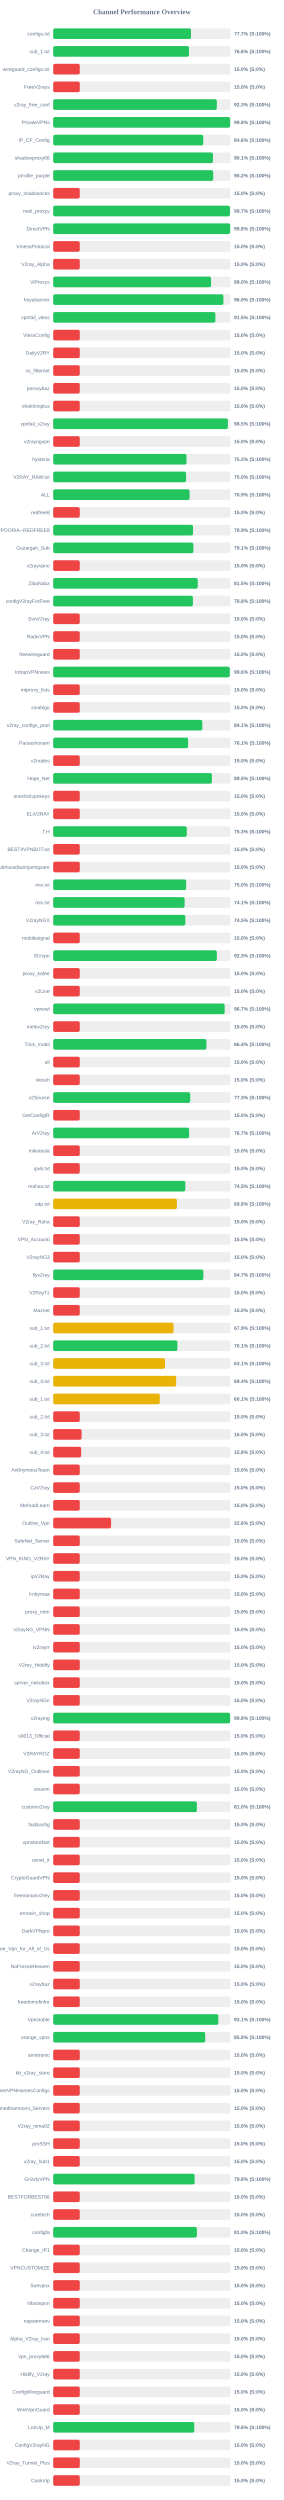
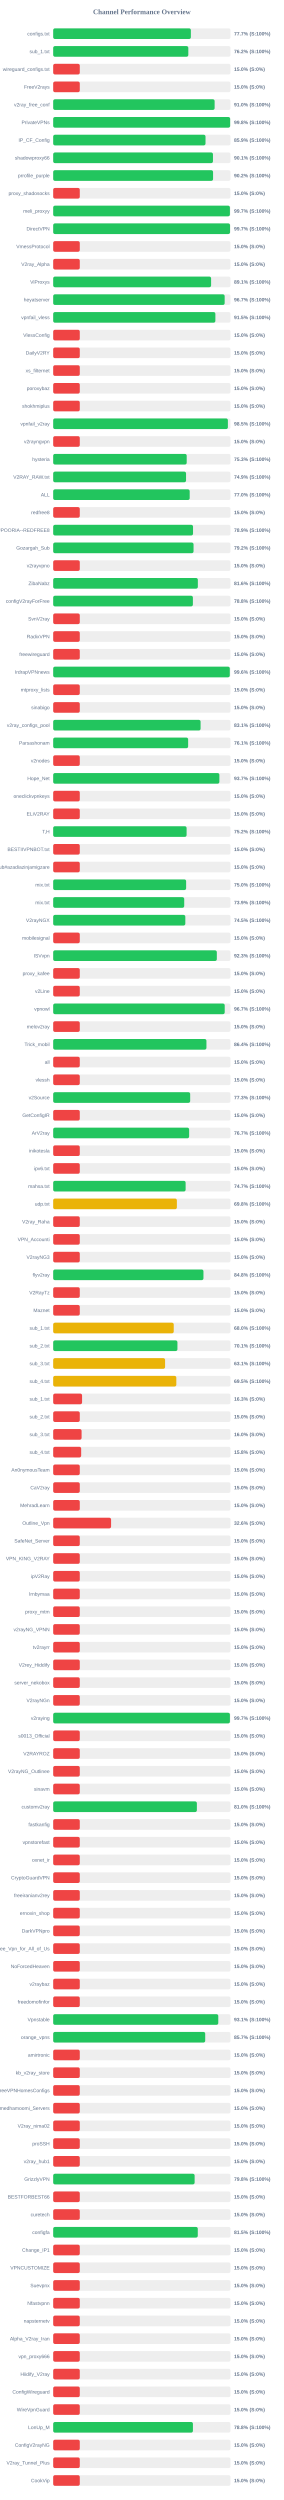
<svg xmlns="http://www.w3.org/2000/svg" width="800" height="7050" version="1.1">
  <style>
        .row { font: 14px Arial; fill: #64748b; }
        .score { font: bold 14px Arial; fill: #64748b; }
    </style>
  <text x="400" y="40" text-anchor="middle" font-size="20px" font-weight="bold" fill="#64748b">Channel Performance Overview</text>
  <rect x="150" y="80" width="500" height="30" fill="#eee" rx="5" />
-   <rect x="150" y="80" width="388.6" height="30" fill="#22c55e" rx="5" />
+   <rect x="150" y="80" width="388.25" height="30" fill="#22c55e" rx="5" />
  <text x="140" y="100" text-anchor="end" class="row">configs.txt</text>
  <text x="660" y="100" text-anchor="start" class="score">77.7% (S:100%)</text>
  <rect x="150" y="130" width="500" height="30" fill="#eee" rx="5" />
-   <rect x="150" y="130" width="383.0" height="30" fill="#22c55e" rx="5" />
+   <rect x="150" y="130" width="381.05" height="30" fill="#22c55e" rx="5" />
  <text x="140" y="150" text-anchor="end" class="row">sub_1.txt</text>
-   <text x="660" y="150" text-anchor="start" class="score">76.6% (S:100%)</text>
+   <text x="660" y="150" text-anchor="start" class="score">76.2% (S:100%)</text>
  <rect x="150" y="180" width="500" height="30" fill="#eee" rx="5" />
  <rect x="150" y="180" width="75.0" height="30" fill="#ef4444" rx="5" />
  <text x="140" y="200" text-anchor="end" class="row">wireguard_configs.txt</text>
  <text x="660" y="200" text-anchor="start" class="score">15.0% (S:0%)</text>
  <rect x="150" y="230" width="500" height="30" fill="#eee" rx="5" />
  <rect x="150" y="230" width="75.0" height="30" fill="#ef4444" rx="5" />
  <text x="140" y="250" text-anchor="end" class="row">FreeV2rays</text>
  <text x="660" y="250" text-anchor="start" class="score">15.0% (S:0%)</text>
  <rect x="150" y="280" width="500" height="30" fill="#eee" rx="5" />
-   <rect x="150" y="280" width="461.4" height="30" fill="#22c55e" rx="5" />
+   <rect x="150" y="280" width="455.25" height="30" fill="#22c55e" rx="5" />
  <text x="140" y="300" text-anchor="end" class="row">v2ray_free_conf</text>
-   <text x="660" y="300" text-anchor="start" class="score">92.3% (S:100%)</text>
+   <text x="660" y="300" text-anchor="start" class="score">91.0% (S:100%)</text>
  <rect x="150" y="330" width="500" height="30" fill="#eee" rx="5" />
-   <rect x="150" y="330" width="498.95" height="30" fill="#22c55e" rx="5" />
+   <rect x="150" y="330" width="499.0" height="30" fill="#22c55e" rx="5" />
  <text x="140" y="350" text-anchor="end" class="row">PrivateVPNs</text>
  <text x="660" y="350" text-anchor="start" class="score">99.8% (S:100%)</text>
  <rect x="150" y="380" width="500" height="30" fill="#eee" rx="5" />
-   <rect x="150" y="380" width="423.15" height="30" fill="#22c55e" rx="5" />
+   <rect x="150" y="380" width="429.55" height="30" fill="#22c55e" rx="5" />
  <text x="140" y="400" text-anchor="end" class="row">IP_CF_Config</text>
-   <text x="660" y="400" text-anchor="start" class="score">84.6% (S:100%)</text>
+   <text x="660" y="400" text-anchor="start" class="score">85.9% (S:100%)</text>
  <rect x="150" y="430" width="500" height="30" fill="#eee" rx="5" />
-   <rect x="150" y="430" width="450.65" height="30" fill="#22c55e" rx="5" />
+   <rect x="150" y="430" width="450.55" height="30" fill="#22c55e" rx="5" />
  <text x="140" y="450" text-anchor="end" class="row">shadowproxy66</text>
  <text x="660" y="450" text-anchor="start" class="score">90.1% (S:100%)</text>
  <rect x="150" y="480" width="500" height="30" fill="#eee" rx="5" />
-   <rect x="150" y="480" width="451.2" height="30" fill="#22c55e" rx="5" />
+   <rect x="150" y="480" width="450.85" height="30" fill="#22c55e" rx="5" />
  <text x="140" y="500" text-anchor="end" class="row">prrofile_purple</text>
  <text x="660" y="500" text-anchor="start" class="score">90.2% (S:100%)</text>
  <rect x="150" y="530" width="500" height="30" fill="#eee" rx="5" />
  <rect x="150" y="530" width="75.0" height="30" fill="#ef4444" rx="5" />
  <text x="140" y="550" text-anchor="end" class="row">proxy_shadosocks</text>
  <text x="660" y="550" text-anchor="start" class="score">15.0% (S:0%)</text>
  <rect x="150" y="580" width="500" height="30" fill="#eee" rx="5" />
-   <rect x="150" y="580" width="498.4" height="30" fill="#22c55e" rx="5" />
+   <rect x="150" y="580" width="498.35" height="30" fill="#22c55e" rx="5" />
  <text x="140" y="600" text-anchor="end" class="row">meli_proxyy</text>
  <text x="660" y="600" text-anchor="start" class="score">99.7% (S:100%)</text>
  <rect x="150" y="630" width="500" height="30" fill="#eee" rx="5" />
-   <rect x="150" y="630" width="499.05" height="30" fill="#22c55e" rx="5" />
+   <rect x="150" y="630" width="498.7" height="30" fill="#22c55e" rx="5" />
  <text x="140" y="650" text-anchor="end" class="row">DirectVPN</text>
-   <text x="660" y="650" text-anchor="start" class="score">99.8% (S:100%)</text>
+   <text x="660" y="650" text-anchor="start" class="score">99.7% (S:100%)</text>
  <rect x="150" y="680" width="500" height="30" fill="#eee" rx="5" />
  <rect x="150" y="680" width="75.0" height="30" fill="#ef4444" rx="5" />
  <text x="140" y="700" text-anchor="end" class="row">VmessProtocol</text>
  <text x="660" y="700" text-anchor="start" class="score">15.0% (S:0%)</text>
  <rect x="150" y="730" width="500" height="30" fill="#eee" rx="5" />
  <rect x="150" y="730" width="75.0" height="30" fill="#ef4444" rx="5" />
  <text x="140" y="750" text-anchor="end" class="row">V2ray_Alpha</text>
  <text x="660" y="750" text-anchor="start" class="score">15.0% (S:0%)</text>
  <rect x="150" y="780" width="500" height="30" fill="#eee" rx="5" />
-   <rect x="150" y="780" width="445.15" height="30" fill="#22c55e" rx="5" />
+   <rect x="150" y="780" width="445.3" height="30" fill="#22c55e" rx="5" />
  <text x="140" y="800" text-anchor="end" class="row">ViProxys</text>
-   <text x="660" y="800" text-anchor="start" class="score">89.0% (S:100%)</text>
+   <text x="660" y="800" text-anchor="start" class="score">89.1% (S:100%)</text>
  <rect x="150" y="830" width="500" height="30" fill="#eee" rx="5" />
-   <rect x="150" y="830" width="480.0" height="30" fill="#22c55e" rx="5" />
+   <rect x="150" y="830" width="483.55" height="30" fill="#22c55e" rx="5" />
  <text x="140" y="850" text-anchor="end" class="row">heyatserver</text>
-   <text x="660" y="850" text-anchor="start" class="score">96.0% (S:100%)</text>
+   <text x="660" y="850" text-anchor="start" class="score">96.7% (S:100%)</text>
  <rect x="150" y="880" width="500" height="30" fill="#eee" rx="5" />
-   <rect x="150" y="880" width="457.4" height="30" fill="#22c55e" rx="5" />
+   <rect x="150" y="880" width="457.35" height="30" fill="#22c55e" rx="5" />
  <text x="140" y="900" text-anchor="end" class="row">vpnfail_vless</text>
  <text x="660" y="900" text-anchor="start" class="score">91.5% (S:100%)</text>
  <rect x="150" y="930" width="500" height="30" fill="#eee" rx="5" />
  <rect x="150" y="930" width="75.0" height="30" fill="#ef4444" rx="5" />
  <text x="140" y="950" text-anchor="end" class="row">VlessConfig</text>
  <text x="660" y="950" text-anchor="start" class="score">15.0% (S:0%)</text>
  <rect x="150" y="980" width="500" height="30" fill="#eee" rx="5" />
  <rect x="150" y="980" width="75.0" height="30" fill="#ef4444" rx="5" />
  <text x="140" y="1000" text-anchor="end" class="row">DailyV2RY</text>
  <text x="660" y="1000" text-anchor="start" class="score">15.0% (S:0%)</text>
  <rect x="150" y="1030" width="500" height="30" fill="#eee" rx="5" />
  <rect x="150" y="1030" width="75.0" height="30" fill="#ef4444" rx="5" />
  <text x="140" y="1050" text-anchor="end" class="row">xs_filternet</text>
  <text x="660" y="1050" text-anchor="start" class="score">15.0% (S:0%)</text>
  <rect x="150" y="1080" width="500" height="30" fill="#eee" rx="5" />
  <rect x="150" y="1080" width="75.0" height="30" fill="#ef4444" rx="5" />
  <text x="140" y="1100" text-anchor="end" class="row">poroxybaz</text>
  <text x="660" y="1100" text-anchor="start" class="score">15.0% (S:0%)</text>
  <rect x="150" y="1130" width="500" height="30" fill="#eee" rx="5" />
  <rect x="150" y="1130" width="75.0" height="30" fill="#ef4444" rx="5" />
  <text x="140" y="1150" text-anchor="end" class="row">shokhmiplus</text>
  <text x="660" y="1150" text-anchor="start" class="score">15.0% (S:0%)</text>
  <rect x="150" y="1180" width="500" height="30" fill="#eee" rx="5" />
-   <rect x="150" y="1180" width="492.6" height="30" fill="#22c55e" rx="5" />
+   <rect x="150" y="1180" width="492.65" height="30" fill="#22c55e" rx="5" />
  <text x="140" y="1200" text-anchor="end" class="row">vpnfail_v2ray</text>
  <text x="660" y="1200" text-anchor="start" class="score">98.5% (S:100%)</text>
  <rect x="150" y="1230" width="500" height="30" fill="#eee" rx="5" />
  <rect x="150" y="1230" width="75.0" height="30" fill="#ef4444" rx="5" />
  <text x="140" y="1250" text-anchor="end" class="row">v2rayngvpn</text>
  <text x="660" y="1250" text-anchor="start" class="score">15.0% (S:0%)</text>
  <rect x="150" y="1280" width="500" height="30" fill="#eee" rx="5" />
-   <rect x="150" y="1280" width="376.0" height="30" fill="#22c55e" rx="5" />
+   <rect x="150" y="1280" width="376.5" height="30" fill="#22c55e" rx="5" />
  <text x="140" y="1300" text-anchor="end" class="row">hysteria</text>
-   <text x="660" y="1300" text-anchor="start" class="score">75.2% (S:100%)</text>
+   <text x="660" y="1300" text-anchor="start" class="score">75.3% (S:100%)</text>
  <rect x="150" y="1330" width="500" height="30" fill="#eee" rx="5" />
-   <rect x="150" y="1330" width="374.75" height="30" fill="#22c55e" rx="5" />
+   <rect x="150" y="1330" width="374.65" height="30" fill="#22c55e" rx="5" />
  <text x="140" y="1350" text-anchor="end" class="row">V2RAY_RAW.txt</text>
-   <text x="660" y="1350" text-anchor="start" class="score">75.0% (S:100%)</text>
+   <text x="660" y="1350" text-anchor="start" class="score">74.9% (S:100%)</text>
  <rect x="150" y="1380" width="500" height="30" fill="#eee" rx="5" />
-   <rect x="150" y="1380" width="384.7" height="30" fill="#22c55e" rx="5" />
+   <rect x="150" y="1380" width="384.95" height="30" fill="#22c55e" rx="5" />
  <text x="140" y="1400" text-anchor="end" class="row">ALL</text>
-   <text x="660" y="1400" text-anchor="start" class="score">76.9% (S:100%)</text>
+   <text x="660" y="1400" text-anchor="start" class="score">77.0% (S:100%)</text>
  <rect x="150" y="1430" width="500" height="30" fill="#eee" rx="5" />
  <rect x="150" y="1430" width="75.0" height="30" fill="#ef4444" rx="5" />
  <text x="140" y="1450" text-anchor="end" class="row">redfree8</text>
  <text x="660" y="1450" text-anchor="start" class="score">15.0% (S:0%)</text>
  <rect x="150" y="1480" width="500" height="30" fill="#eee" rx="5" />
-   <rect x="150" y="1480" width="394.3" height="30" fill="#22c55e" rx="5" />
+   <rect x="150" y="1480" width="394.35" height="30" fill="#22c55e" rx="5" />
  <text x="140" y="1500" text-anchor="end" class="row">POORIA--REDFREE8.txt#POORIA--REDFREE8</text>
  <text x="660" y="1500" text-anchor="start" class="score">78.9% (S:100%)</text>
  <rect x="150" y="1530" width="500" height="30" fill="#eee" rx="5" />
-   <rect x="150" y="1530" width="395.4" height="30" fill="#22c55e" rx="5" />
+   <rect x="150" y="1530" width="395.8" height="30" fill="#22c55e" rx="5" />
  <text x="140" y="1550" text-anchor="end" class="row">Gozargah_Sub</text>
-   <text x="660" y="1550" text-anchor="start" class="score">79.1% (S:100%)</text>
+   <text x="660" y="1550" text-anchor="start" class="score">79.2% (S:100%)</text>
  <rect x="150" y="1580" width="500" height="30" fill="#eee" rx="5" />
  <rect x="150" y="1580" width="75.0" height="30" fill="#ef4444" rx="5" />
  <text x="140" y="1600" text-anchor="end" class="row">v2rayvpno</text>
  <text x="660" y="1600" text-anchor="start" class="score">15.0% (S:0%)</text>
  <rect x="150" y="1630" width="500" height="30" fill="#eee" rx="5" />
-   <rect x="150" y="1630" width="407.65" height="30" fill="#22c55e" rx="5" />
+   <rect x="150" y="1630" width="407.95" height="30" fill="#22c55e" rx="5" />
  <text x="140" y="1650" text-anchor="end" class="row">ZibaNabz</text>
-   <text x="660" y="1650" text-anchor="start" class="score">81.5% (S:100%)</text>
+   <text x="660" y="1650" text-anchor="start" class="score">81.6% (S:100%)</text>
  <rect x="150" y="1680" width="500" height="30" fill="#eee" rx="5" />
-   <rect x="150" y="1680" width="394.0" height="30" fill="#22c55e" rx="5" />
+   <rect x="150" y="1680" width="393.95" height="30" fill="#22c55e" rx="5" />
  <text x="140" y="1700" text-anchor="end" class="row">configV2rayForFree</text>
  <text x="660" y="1700" text-anchor="start" class="score">78.8% (S:100%)</text>
  <rect x="150" y="1730" width="500" height="30" fill="#eee" rx="5" />
  <rect x="150" y="1730" width="75.0" height="30" fill="#ef4444" rx="5" />
  <text x="140" y="1750" text-anchor="end" class="row">SvnV2ray</text>
  <text x="660" y="1750" text-anchor="start" class="score">15.0% (S:0%)</text>
  <rect x="150" y="1780" width="500" height="30" fill="#eee" rx="5" />
  <rect x="150" y="1780" width="75.0" height="30" fill="#ef4444" rx="5" />
  <text x="140" y="1800" text-anchor="end" class="row">RadixVPN</text>
  <text x="660" y="1800" text-anchor="start" class="score">15.0% (S:0%)</text>
  <rect x="150" y="1830" width="500" height="30" fill="#eee" rx="5" />
  <rect x="150" y="1830" width="75.0" height="30" fill="#ef4444" rx="5" />
  <text x="140" y="1850" text-anchor="end" class="row">freewireguard</text>
  <text x="660" y="1850" text-anchor="start" class="score">15.0% (S:0%)</text>
  <rect x="150" y="1880" width="500" height="30" fill="#eee" rx="5" />
  <rect x="150" y="1880" width="498.0" height="30" fill="#22c55e" rx="5" />
  <text x="140" y="1900" text-anchor="end" class="row">IrdrapVPNnews</text>
  <text x="660" y="1900" text-anchor="start" class="score">99.6% (S:100%)</text>
  <rect x="150" y="1930" width="500" height="30" fill="#eee" rx="5" />
  <rect x="150" y="1930" width="75.0" height="30" fill="#ef4444" rx="5" />
  <text x="140" y="1950" text-anchor="end" class="row">mtproxy_lists</text>
  <text x="660" y="1950" text-anchor="start" class="score">15.0% (S:0%)</text>
  <rect x="150" y="1980" width="500" height="30" fill="#eee" rx="5" />
  <rect x="150" y="1980" width="75.0" height="30" fill="#ef4444" rx="5" />
  <text x="140" y="2000" text-anchor="end" class="row">sinabigo</text>
  <text x="660" y="2000" text-anchor="start" class="score">15.0% (S:0%)</text>
  <rect x="150" y="2030" width="500" height="30" fill="#eee" rx="5" />
-   <rect x="150" y="2030" width="420.55" height="30" fill="#22c55e" rx="5" />
+   <rect x="150" y="2030" width="415.65" height="30" fill="#22c55e" rx="5" />
  <text x="140" y="2050" text-anchor="end" class="row">v2ray_configs_pool</text>
-   <text x="660" y="2050" text-anchor="start" class="score">84.1% (S:100%)</text>
+   <text x="660" y="2050" text-anchor="start" class="score">83.1% (S:100%)</text>
  <rect x="150" y="2080" width="500" height="30" fill="#eee" rx="5" />
-   <rect x="150" y="2080" width="380.5" height="30" fill="#22c55e" rx="5" />
+   <rect x="150" y="2080" width="380.55" height="30" fill="#22c55e" rx="5" />
  <text x="140" y="2100" text-anchor="end" class="row">Parsashonam</text>
  <text x="660" y="2100" text-anchor="start" class="score">76.1% (S:100%)</text>
  <rect x="150" y="2130" width="500" height="30" fill="#eee" rx="5" />
  <rect x="150" y="2130" width="75.0" height="30" fill="#ef4444" rx="5" />
  <text x="140" y="2150" text-anchor="end" class="row">v2nodes</text>
  <text x="660" y="2150" text-anchor="start" class="score">15.0% (S:0%)</text>
  <rect x="150" y="2180" width="500" height="30" fill="#eee" rx="5" />
-   <rect x="150" y="2180" width="447.55" height="30" fill="#22c55e" rx="5" />
+   <rect x="150" y="2180" width="468.65" height="30" fill="#22c55e" rx="5" />
  <text x="140" y="2200" text-anchor="end" class="row">Hope_Net</text>
-   <text x="660" y="2200" text-anchor="start" class="score">89.5% (S:100%)</text>
+   <text x="660" y="2200" text-anchor="start" class="score">93.7% (S:100%)</text>
  <rect x="150" y="2230" width="500" height="30" fill="#eee" rx="5" />
  <rect x="150" y="2230" width="75.0" height="30" fill="#ef4444" rx="5" />
  <text x="140" y="2250" text-anchor="end" class="row">oneclickvpnkeys</text>
  <text x="660" y="2250" text-anchor="start" class="score">15.0% (S:0%)</text>
  <rect x="150" y="2280" width="500" height="30" fill="#eee" rx="5" />
  <rect x="150" y="2280" width="75.0" height="30" fill="#ef4444" rx="5" />
  <text x="140" y="2300" text-anchor="end" class="row">ELiV2RAY</text>
  <text x="660" y="2300" text-anchor="start" class="score">15.0% (S:0%)</text>
  <rect x="150" y="2330" width="500" height="30" fill="#eee" rx="5" />
-   <rect x="150" y="2330" width="376.7" height="30" fill="#22c55e" rx="5" />
+   <rect x="150" y="2330" width="376.2" height="30" fill="#22c55e" rx="5" />
  <text x="140" y="2350" text-anchor="end" class="row">T,H</text>
-   <text x="660" y="2350" text-anchor="start" class="score">75.3% (S:100%)</text>
+   <text x="660" y="2350" text-anchor="start" class="score">75.2% (S:100%)</text>
  <rect x="150" y="2380" width="500" height="30" fill="#eee" rx="5" />
  <rect x="150" y="2380" width="75.0" height="30" fill="#ef4444" rx="5" />
  <text x="140" y="2400" text-anchor="end" class="row">BESTIIVPNBOT.txt</text>
  <text x="660" y="2400" text-anchor="start" class="score">15.0% (S:0%)</text>
  <rect x="150" y="2430" width="500" height="30" fill="#eee" rx="5" />
  <rect x="150" y="2430" width="75.0" height="30" fill="#ef4444" rx="5" />
  <text x="140" y="2450" text-anchor="end" class="row">Sub#azadiazinjamigzare</text>
  <text x="660" y="2450" text-anchor="start" class="score">15.0% (S:0%)</text>
  <rect x="150" y="2480" width="500" height="30" fill="#eee" rx="5" />
-   <rect x="150" y="2480" width="374.95" height="30" fill="#22c55e" rx="5" />
+   <rect x="150" y="2480" width="374.9" height="30" fill="#22c55e" rx="5" />
  <text x="140" y="2500" text-anchor="end" class="row">mix.txt</text>
  <text x="660" y="2500" text-anchor="start" class="score">75.0% (S:100%)</text>
  <rect x="150" y="2530" width="500" height="30" fill="#eee" rx="5" />
-   <rect x="150" y="2530" width="370.6" height="30" fill="#22c55e" rx="5" />
+   <rect x="150" y="2530" width="369.5" height="30" fill="#22c55e" rx="5" />
  <text x="140" y="2550" text-anchor="end" class="row">mix.txt</text>
-   <text x="660" y="2550" text-anchor="start" class="score">74.1% (S:100%)</text>
+   <text x="660" y="2550" text-anchor="start" class="score">73.9% (S:100%)</text>
  <rect x="150" y="2580" width="500" height="30" fill="#eee" rx="5" />
  <rect x="150" y="2580" width="372.6" height="30" fill="#22c55e" rx="5" />
  <text x="140" y="2600" text-anchor="end" class="row">V2rayNGX</text>
  <text x="660" y="2600" text-anchor="start" class="score">74.5% (S:100%)</text>
  <rect x="150" y="2630" width="500" height="30" fill="#eee" rx="5" />
  <rect x="150" y="2630" width="75.0" height="30" fill="#ef4444" rx="5" />
  <text x="140" y="2650" text-anchor="end" class="row">mobilesignal</text>
  <text x="660" y="2650" text-anchor="start" class="score">15.0% (S:0%)</text>
  <rect x="150" y="2680" width="500" height="30" fill="#eee" rx="5" />
-   <rect x="150" y="2680" width="461.5" height="30" fill="#22c55e" rx="5" />
+   <rect x="150" y="2680" width="461.45" height="30" fill="#22c55e" rx="5" />
  <text x="140" y="2700" text-anchor="end" class="row">ISVvpn</text>
  <text x="660" y="2700" text-anchor="start" class="score">92.3% (S:100%)</text>
  <rect x="150" y="2730" width="500" height="30" fill="#eee" rx="5" />
  <rect x="150" y="2730" width="75.0" height="30" fill="#ef4444" rx="5" />
  <text x="140" y="2750" text-anchor="end" class="row">proxy_kafee</text>
  <text x="660" y="2750" text-anchor="start" class="score">15.0% (S:0%)</text>
  <rect x="150" y="2780" width="500" height="30" fill="#eee" rx="5" />
  <rect x="150" y="2780" width="75.0" height="30" fill="#ef4444" rx="5" />
  <text x="140" y="2800" text-anchor="end" class="row">v2Line</text>
  <text x="660" y="2800" text-anchor="start" class="score">15.0% (S:0%)</text>
  <rect x="150" y="2830" width="500" height="30" fill="#eee" rx="5" />
-   <rect x="150" y="2830" width="483.6" height="30" fill="#22c55e" rx="5" />
+   <rect x="150" y="2830" width="483.7" height="30" fill="#22c55e" rx="5" />
  <text x="140" y="2850" text-anchor="end" class="row">vpnowl</text>
  <text x="660" y="2850" text-anchor="start" class="score">96.7% (S:100%)</text>
  <rect x="150" y="2880" width="500" height="30" fill="#eee" rx="5" />
  <rect x="150" y="2880" width="75.0" height="30" fill="#ef4444" rx="5" />
  <text x="140" y="2900" text-anchor="end" class="row">melov2ray</text>
  <text x="660" y="2900" text-anchor="start" class="score">15.0% (S:0%)</text>
  <rect x="150" y="2930" width="500" height="30" fill="#eee" rx="5" />
  <rect x="150" y="2930" width="432.15" height="30" fill="#22c55e" rx="5" />
  <text x="140" y="2950" text-anchor="end" class="row">Trick_mobil</text>
  <text x="660" y="2950" text-anchor="start" class="score">86.4% (S:100%)</text>
  <rect x="150" y="2980" width="500" height="30" fill="#eee" rx="5" />
  <rect x="150" y="2980" width="75.0" height="30" fill="#ef4444" rx="5" />
  <text x="140" y="3000" text-anchor="end" class="row">all</text>
  <text x="660" y="3000" text-anchor="start" class="score">15.0% (S:0%)</text>
  <rect x="150" y="3030" width="500" height="30" fill="#eee" rx="5" />
  <rect x="150" y="3030" width="75.0" height="30" fill="#ef4444" rx="5" />
  <text x="140" y="3050" text-anchor="end" class="row">vlessh</text>
  <text x="660" y="3050" text-anchor="start" class="score">15.0% (S:0%)</text>
  <rect x="150" y="3080" width="500" height="30" fill="#eee" rx="5" />
-   <rect x="150" y="3080" width="386.4" height="30" fill="#22c55e" rx="5" />
+   <rect x="150" y="3080" width="386.3" height="30" fill="#22c55e" rx="5" />
  <text x="140" y="3100" text-anchor="end" class="row">v2Source</text>
  <text x="660" y="3100" text-anchor="start" class="score">77.3% (S:100%)</text>
  <rect x="150" y="3130" width="500" height="30" fill="#eee" rx="5" />
  <rect x="150" y="3130" width="75.0" height="30" fill="#ef4444" rx="5" />
  <text x="140" y="3150" text-anchor="end" class="row">GetConfigIR</text>
  <text x="660" y="3150" text-anchor="start" class="score">15.0% (S:0%)</text>
  <rect x="150" y="3180" width="500" height="30" fill="#eee" rx="5" />
-   <rect x="150" y="3180" width="383.25" height="30" fill="#22c55e" rx="5" />
+   <rect x="150" y="3180" width="383.35" height="30" fill="#22c55e" rx="5" />
  <text x="140" y="3200" text-anchor="end" class="row">ArV2ray</text>
  <text x="660" y="3200" text-anchor="start" class="score">76.7% (S:100%)</text>
  <rect x="150" y="3230" width="500" height="30" fill="#eee" rx="5" />
  <rect x="150" y="3230" width="75.0" height="30" fill="#ef4444" rx="5" />
  <text x="140" y="3250" text-anchor="end" class="row">inikotesla</text>
  <text x="660" y="3250" text-anchor="start" class="score">15.0% (S:0%)</text>
  <rect x="150" y="3280" width="500" height="30" fill="#eee" rx="5" />
  <rect x="150" y="3280" width="75.0" height="30" fill="#ef4444" rx="5" />
  <text x="140" y="3300" text-anchor="end" class="row">ipv6.txt</text>
  <text x="660" y="3300" text-anchor="start" class="score">15.0% (S:0%)</text>
  <rect x="150" y="3330" width="500" height="30" fill="#eee" rx="5" />
-   <rect x="150" y="3330" width="372.55" height="30" fill="#22c55e" rx="5" />
+   <rect x="150" y="3330" width="373.45" height="30" fill="#22c55e" rx="5" />
  <text x="140" y="3350" text-anchor="end" class="row">mahsa.txt</text>
-   <text x="660" y="3350" text-anchor="start" class="score">74.5% (S:100%)</text>
+   <text x="660" y="3350" text-anchor="start" class="score">74.7% (S:100%)</text>
  <rect x="150" y="3380" width="500" height="30" fill="#eee" rx="5" />
-   <rect x="150" y="3380" width="348.85" height="30" fill="#eab308" rx="5" />
+   <rect x="150" y="3380" width="348.8" height="30" fill="#eab308" rx="5" />
  <text x="140" y="3400" text-anchor="end" class="row">udp.txt</text>
  <text x="660" y="3400" text-anchor="start" class="score">69.8% (S:100%)</text>
  <rect x="150" y="3430" width="500" height="30" fill="#eee" rx="5" />
  <rect x="150" y="3430" width="75.0" height="30" fill="#ef4444" rx="5" />
  <text x="140" y="3450" text-anchor="end" class="row">V2ray_Raha</text>
  <text x="660" y="3450" text-anchor="start" class="score">15.0% (S:0%)</text>
  <rect x="150" y="3480" width="500" height="30" fill="#eee" rx="5" />
  <rect x="150" y="3480" width="75.0" height="30" fill="#ef4444" rx="5" />
  <text x="140" y="3500" text-anchor="end" class="row">VPN_Accounti</text>
  <text x="660" y="3500" text-anchor="start" class="score">15.0% (S:0%)</text>
  <rect x="150" y="3530" width="500" height="30" fill="#eee" rx="5" />
  <rect x="150" y="3530" width="75.0" height="30" fill="#ef4444" rx="5" />
  <text x="140" y="3550" text-anchor="end" class="row">V2rayNG3</text>
  <text x="660" y="3550" text-anchor="start" class="score">15.0% (S:0%)</text>
  <rect x="150" y="3580" width="500" height="30" fill="#eee" rx="5" />
-   <rect x="150" y="3580" width="423.45" height="30" fill="#22c55e" rx="5" />
+   <rect x="150" y="3580" width="423.75" height="30" fill="#22c55e" rx="5" />
  <text x="140" y="3600" text-anchor="end" class="row">flyv2ray</text>
-   <text x="660" y="3600" text-anchor="start" class="score">84.7% (S:100%)</text>
+   <text x="660" y="3600" text-anchor="start" class="score">84.8% (S:100%)</text>
  <rect x="150" y="3630" width="500" height="30" fill="#eee" rx="5" />
  <rect x="150" y="3630" width="75.0" height="30" fill="#ef4444" rx="5" />
  <text x="140" y="3650" text-anchor="end" class="row">V2RayTz</text>
  <text x="660" y="3650" text-anchor="start" class="score">15.0% (S:0%)</text>
  <rect x="150" y="3680" width="500" height="30" fill="#eee" rx="5" />
  <rect x="150" y="3680" width="75.0" height="30" fill="#ef4444" rx="5" />
  <text x="140" y="3700" text-anchor="end" class="row">Maznet</text>
  <text x="660" y="3700" text-anchor="start" class="score">15.0% (S:0%)</text>
  <rect x="150" y="3730" width="500" height="30" fill="#eee" rx="5" />
-   <rect x="150" y="3730" width="339.35" height="30" fill="#eab308" rx="5" />
+   <rect x="150" y="3730" width="339.95" height="30" fill="#eab308" rx="5" />
  <text x="140" y="3750" text-anchor="end" class="row">sub_1.txt</text>
-   <text x="660" y="3750" text-anchor="start" class="score">67.9% (S:100%)</text>
+   <text x="660" y="3750" text-anchor="start" class="score">68.0% (S:100%)</text>
  <rect x="150" y="3780" width="500" height="30" fill="#eee" rx="5" />
  <rect x="150" y="3780" width="350.35" height="30" fill="#22c55e" rx="5" />
  <text x="140" y="3800" text-anchor="end" class="row">sub_2.txt</text>
  <text x="660" y="3800" text-anchor="start" class="score">70.1% (S:100%)</text>
  <rect x="150" y="3830" width="500" height="30" fill="#eee" rx="5" />
-   <rect x="150" y="3830" width="315.4" height="30" fill="#eab308" rx="5" />
+   <rect x="150" y="3830" width="315.55" height="30" fill="#eab308" rx="5" />
  <text x="140" y="3850" text-anchor="end" class="row">sub_3.txt</text>
  <text x="660" y="3850" text-anchor="start" class="score">63.1% (S:100%)</text>
  <rect x="150" y="3880" width="500" height="30" fill="#eee" rx="5" />
-   <rect x="150" y="3880" width="346.8" height="30" fill="#eab308" rx="5" />
+   <rect x="150" y="3880" width="347.25" height="30" fill="#eab308" rx="5" />
  <text x="140" y="3900" text-anchor="end" class="row">sub_4.txt</text>
-   <text x="660" y="3900" text-anchor="start" class="score">69.4% (S:100%)</text>
+   <text x="660" y="3900" text-anchor="start" class="score">69.5% (S:100%)</text>
  <rect x="150" y="3930" width="500" height="30" fill="#eee" rx="5" />
-   <rect x="150" y="3930" width="300.65" height="30" fill="#eab308" rx="5" />
+   <rect x="150" y="3930" width="81.45" height="30" fill="#ef4444" rx="5" />
  <text x="140" y="3950" text-anchor="end" class="row">sub_1.txt</text>
-   <text x="660" y="3950" text-anchor="start" class="score">60.1% (S:100%)</text>
+   <text x="660" y="3950" text-anchor="start" class="score">16.3% (S:0%)</text>
  <rect x="150" y="3980" width="500" height="30" fill="#eee" rx="5" />
  <rect x="150" y="3980" width="75.0" height="30" fill="#ef4444" rx="5" />
  <text x="140" y="4000" text-anchor="end" class="row">sub_2.txt</text>
  <text x="660" y="4000" text-anchor="start" class="score">15.0% (S:0%)</text>
  <rect x="150" y="4030" width="500" height="30" fill="#eee" rx="5" />
  <rect x="150" y="4030" width="80.1" height="30" fill="#ef4444" rx="5" />
  <text x="140" y="4050" text-anchor="end" class="row">sub_3.txt</text>
  <text x="660" y="4050" text-anchor="start" class="score">16.0% (S:0%)</text>
  <rect x="150" y="4080" width="500" height="30" fill="#eee" rx="5" />
  <rect x="150" y="4080" width="78.9" height="30" fill="#ef4444" rx="5" />
  <text x="140" y="4100" text-anchor="end" class="row">sub_4.txt</text>
  <text x="660" y="4100" text-anchor="start" class="score">15.8% (S:0%)</text>
  <rect x="150" y="4130" width="500" height="30" fill="#eee" rx="5" />
  <rect x="150" y="4130" width="75.0" height="30" fill="#ef4444" rx="5" />
  <text x="140" y="4150" text-anchor="end" class="row">An0nymousTeam</text>
  <text x="660" y="4150" text-anchor="start" class="score">15.0% (S:0%)</text>
  <rect x="150" y="4180" width="500" height="30" fill="#eee" rx="5" />
  <rect x="150" y="4180" width="75.0" height="30" fill="#ef4444" rx="5" />
  <text x="140" y="4200" text-anchor="end" class="row">CaV2ray</text>
  <text x="660" y="4200" text-anchor="start" class="score">15.0% (S:0%)</text>
  <rect x="150" y="4230" width="500" height="30" fill="#eee" rx="5" />
  <rect x="150" y="4230" width="75.0" height="30" fill="#ef4444" rx="5" />
  <text x="140" y="4250" text-anchor="end" class="row">MehradLearn</text>
  <text x="660" y="4250" text-anchor="start" class="score">15.0% (S:0%)</text>
  <rect x="150" y="4280" width="500" height="30" fill="#eee" rx="5" />
  <rect x="150" y="4280" width="163.25" height="30" fill="#ef4444" rx="5" />
  <text x="140" y="4300" text-anchor="end" class="row">Outline_Vpn</text>
  <text x="660" y="4300" text-anchor="start" class="score">32.6% (S:0%)</text>
  <rect x="150" y="4330" width="500" height="30" fill="#eee" rx="5" />
  <rect x="150" y="4330" width="75.0" height="30" fill="#ef4444" rx="5" />
  <text x="140" y="4350" text-anchor="end" class="row">SafeNet_Server</text>
  <text x="660" y="4350" text-anchor="start" class="score">15.0% (S:0%)</text>
  <rect x="150" y="4380" width="500" height="30" fill="#eee" rx="5" />
  <rect x="150" y="4380" width="75.0" height="30" fill="#ef4444" rx="5" />
  <text x="140" y="4400" text-anchor="end" class="row">VPN_KING_V2RAY</text>
  <text x="660" y="4400" text-anchor="start" class="score">15.0% (S:0%)</text>
  <rect x="150" y="4430" width="500" height="30" fill="#eee" rx="5" />
  <rect x="150" y="4430" width="75.0" height="30" fill="#ef4444" rx="5" />
  <text x="140" y="4450" text-anchor="end" class="row">ipV2Ray</text>
  <text x="660" y="4450" text-anchor="start" class="score">15.0% (S:0%)</text>
  <rect x="150" y="4480" width="500" height="30" fill="#eee" rx="5" />
  <rect x="150" y="4480" width="75.0" height="30" fill="#ef4444" rx="5" />
  <text x="140" y="4500" text-anchor="end" class="row">lrnbymaa</text>
  <text x="660" y="4500" text-anchor="start" class="score">15.0% (S:0%)</text>
  <rect x="150" y="4530" width="500" height="30" fill="#eee" rx="5" />
  <rect x="150" y="4530" width="75.0" height="30" fill="#ef4444" rx="5" />
  <text x="140" y="4550" text-anchor="end" class="row">proxy_mtm</text>
  <text x="660" y="4550" text-anchor="start" class="score">15.0% (S:0%)</text>
  <rect x="150" y="4580" width="500" height="30" fill="#eee" rx="5" />
  <rect x="150" y="4580" width="75.0" height="30" fill="#ef4444" rx="5" />
  <text x="140" y="4600" text-anchor="end" class="row">v2rayNG_VPNN</text>
  <text x="660" y="4600" text-anchor="start" class="score">15.0% (S:0%)</text>
  <rect x="150" y="4630" width="500" height="30" fill="#eee" rx="5" />
  <rect x="150" y="4630" width="75.0" height="30" fill="#ef4444" rx="5" />
  <text x="140" y="4650" text-anchor="end" class="row">tv2rayrr</text>
  <text x="660" y="4650" text-anchor="start" class="score">15.0% (S:0%)</text>
  <rect x="150" y="4680" width="500" height="30" fill="#eee" rx="5" />
  <rect x="150" y="4680" width="75.0" height="30" fill="#ef4444" rx="5" />
  <text x="140" y="4700" text-anchor="end" class="row">V2rey_Hiddify</text>
  <text x="660" y="4700" text-anchor="start" class="score">15.0% (S:0%)</text>
  <rect x="150" y="4730" width="500" height="30" fill="#eee" rx="5" />
  <rect x="150" y="4730" width="75.0" height="30" fill="#ef4444" rx="5" />
  <text x="140" y="4750" text-anchor="end" class="row">server_nekobox</text>
  <text x="660" y="4750" text-anchor="start" class="score">15.0% (S:0%)</text>
  <rect x="150" y="4780" width="500" height="30" fill="#eee" rx="5" />
  <rect x="150" y="4780" width="75.0" height="30" fill="#ef4444" rx="5" />
  <text x="140" y="4800" text-anchor="end" class="row">V2rayNGn</text>
  <text x="660" y="4800" text-anchor="start" class="score">15.0% (S:0%)</text>
  <rect x="150" y="4830" width="500" height="30" fill="#eee" rx="5" />
-   <rect x="150" y="4830" width="498.85" height="30" fill="#22c55e" rx="5" />
+   <rect x="150" y="4830" width="498.35" height="30" fill="#22c55e" rx="5" />
  <text x="140" y="4850" text-anchor="end" class="row">v2raying</text>
-   <text x="660" y="4850" text-anchor="start" class="score">99.8% (S:100%)</text>
+   <text x="660" y="4850" text-anchor="start" class="score">99.7% (S:100%)</text>
  <rect x="150" y="4880" width="500" height="30" fill="#eee" rx="5" />
  <rect x="150" y="4880" width="75.0" height="30" fill="#ef4444" rx="5" />
  <text x="140" y="4900" text-anchor="end" class="row">s0013_Official</text>
  <text x="660" y="4900" text-anchor="start" class="score">15.0% (S:0%)</text>
  <rect x="150" y="4930" width="500" height="30" fill="#eee" rx="5" />
  <rect x="150" y="4930" width="75.0" height="30" fill="#ef4444" rx="5" />
  <text x="140" y="4950" text-anchor="end" class="row">V2RAYROZ</text>
  <text x="660" y="4950" text-anchor="start" class="score">15.0% (S:0%)</text>
  <rect x="150" y="4980" width="500" height="30" fill="#eee" rx="5" />
  <rect x="150" y="4980" width="75.0" height="30" fill="#ef4444" rx="5" />
  <text x="140" y="5000" text-anchor="end" class="row">V2rayNG_Outlinee</text>
  <text x="660" y="5000" text-anchor="start" class="score">15.0% (S:0%)</text>
  <rect x="150" y="5030" width="500" height="30" fill="#eee" rx="5" />
  <rect x="150" y="5030" width="75.0" height="30" fill="#ef4444" rx="5" />
  <text x="140" y="5050" text-anchor="end" class="row">sinavm</text>
  <text x="660" y="5050" text-anchor="start" class="score">15.0% (S:0%)</text>
  <rect x="150" y="5080" width="500" height="30" fill="#eee" rx="5" />
  <rect x="150" y="5080" width="405.2" height="30" fill="#22c55e" rx="5" />
  <text x="140" y="5100" text-anchor="end" class="row">customv2ray</text>
  <text x="660" y="5100" text-anchor="start" class="score">81.0% (S:100%)</text>
  <rect x="150" y="5130" width="500" height="30" fill="#eee" rx="5" />
  <rect x="150" y="5130" width="75.0" height="30" fill="#ef4444" rx="5" />
  <text x="140" y="5150" text-anchor="end" class="row">fastkanfig</text>
  <text x="660" y="5150" text-anchor="start" class="score">15.0% (S:0%)</text>
  <rect x="150" y="5180" width="500" height="30" fill="#eee" rx="5" />
  <rect x="150" y="5180" width="75.0" height="30" fill="#ef4444" rx="5" />
  <text x="140" y="5200" text-anchor="end" class="row">vpnstorefast</text>
  <text x="660" y="5200" text-anchor="start" class="score">15.0% (S:0%)</text>
  <rect x="150" y="5230" width="500" height="30" fill="#eee" rx="5" />
  <rect x="150" y="5230" width="75.0" height="30" fill="#ef4444" rx="5" />
  <text x="140" y="5250" text-anchor="end" class="row">oxnet_ir</text>
  <text x="660" y="5250" text-anchor="start" class="score">15.0% (S:0%)</text>
  <rect x="150" y="5280" width="500" height="30" fill="#eee" rx="5" />
  <rect x="150" y="5280" width="75.0" height="30" fill="#ef4444" rx="5" />
  <text x="140" y="5300" text-anchor="end" class="row">CryptoGuardVPN</text>
  <text x="660" y="5300" text-anchor="start" class="score">15.0% (S:0%)</text>
  <rect x="150" y="5330" width="500" height="30" fill="#eee" rx="5" />
  <rect x="150" y="5330" width="75.0" height="30" fill="#ef4444" rx="5" />
  <text x="140" y="5350" text-anchor="end" class="row">freeiranianv2rey</text>
  <text x="660" y="5350" text-anchor="start" class="score">15.0% (S:0%)</text>
  <rect x="150" y="5380" width="500" height="30" fill="#eee" rx="5" />
  <rect x="150" y="5380" width="75.0" height="30" fill="#ef4444" rx="5" />
  <text x="140" y="5400" text-anchor="end" class="row">ernoxin_shop</text>
  <text x="660" y="5400" text-anchor="start" class="score">15.0% (S:0%)</text>
  <rect x="150" y="5430" width="500" height="30" fill="#eee" rx="5" />
  <rect x="150" y="5430" width="75.0" height="30" fill="#ef4444" rx="5" />
  <text x="140" y="5450" text-anchor="end" class="row">DarkVPNpro</text>
  <text x="660" y="5450" text-anchor="start" class="score">15.0% (S:0%)</text>
  <rect x="150" y="5480" width="500" height="30" fill="#eee" rx="5" />
  <rect x="150" y="5480" width="75.0" height="30" fill="#ef4444" rx="5" />
  <text x="140" y="5500" text-anchor="end" class="row">Free_Vpn_for_All_of_Us</text>
  <text x="660" y="5500" text-anchor="start" class="score">15.0% (S:0%)</text>
  <rect x="150" y="5530" width="500" height="30" fill="#eee" rx="5" />
  <rect x="150" y="5530" width="75.0" height="30" fill="#ef4444" rx="5" />
  <text x="140" y="5550" text-anchor="end" class="row">NoForcedHeaven</text>
  <text x="660" y="5550" text-anchor="start" class="score">15.0% (S:0%)</text>
  <rect x="150" y="5580" width="500" height="30" fill="#eee" rx="5" />
  <rect x="150" y="5580" width="75.0" height="30" fill="#ef4444" rx="5" />
  <text x="140" y="5600" text-anchor="end" class="row">v2raybaz</text>
  <text x="660" y="5600" text-anchor="start" class="score">15.0% (S:0%)</text>
  <rect x="150" y="5630" width="500" height="30" fill="#eee" rx="5" />
  <rect x="150" y="5630" width="75.0" height="30" fill="#ef4444" rx="5" />
  <text x="140" y="5650" text-anchor="end" class="row">freedomofinfor</text>
  <text x="660" y="5650" text-anchor="start" class="score">15.0% (S:0%)</text>
  <rect x="150" y="5680" width="500" height="30" fill="#eee" rx="5" />
-   <rect x="150" y="5680" width="465.65" height="30" fill="#22c55e" rx="5" />
+   <rect x="150" y="5680" width="465.55" height="30" fill="#22c55e" rx="5" />
  <text x="140" y="5700" text-anchor="end" class="row">Vpnstable</text>
  <text x="660" y="5700" text-anchor="start" class="score">93.1% (S:100%)</text>
  <rect x="150" y="5730" width="500" height="30" fill="#eee" rx="5" />
-   <rect x="150" y="5730" width="428.8" height="30" fill="#22c55e" rx="5" />
+   <rect x="150" y="5730" width="428.7" height="30" fill="#22c55e" rx="5" />
  <text x="140" y="5750" text-anchor="end" class="row">orange_vpns</text>
-   <text x="660" y="5750" text-anchor="start" class="score">85.8% (S:100%)</text>
+   <text x="660" y="5750" text-anchor="start" class="score">85.7% (S:100%)</text>
  <rect x="150" y="5780" width="500" height="30" fill="#eee" rx="5" />
  <rect x="150" y="5780" width="75.0" height="30" fill="#ef4444" rx="5" />
  <text x="140" y="5800" text-anchor="end" class="row">amirtronic</text>
  <text x="660" y="5800" text-anchor="start" class="score">15.0% (S:0%)</text>
  <rect x="150" y="5830" width="500" height="30" fill="#eee" rx="5" />
  <rect x="150" y="5830" width="75.0" height="30" fill="#ef4444" rx="5" />
  <text x="140" y="5850" text-anchor="end" class="row">kb_v2ray_store</text>
  <text x="660" y="5850" text-anchor="start" class="score">15.0% (S:0%)</text>
  <rect x="150" y="5880" width="500" height="30" fill="#eee" rx="5" />
  <rect x="150" y="5880" width="75.0" height="30" fill="#ef4444" rx="5" />
  <text x="140" y="5900" text-anchor="end" class="row">FreeVPNHomesConfigs</text>
  <text x="660" y="5900" text-anchor="start" class="score">15.0% (S:0%)</text>
  <rect x="150" y="5930" width="500" height="30" fill="#eee" rx="5" />
  <rect x="150" y="5930" width="75.0" height="30" fill="#ef4444" rx="5" />
  <text x="140" y="5950" text-anchor="end" class="row">Ahmedhamoomi_Servers</text>
  <text x="660" y="5950" text-anchor="start" class="score">15.0% (S:0%)</text>
  <rect x="150" y="5980" width="500" height="30" fill="#eee" rx="5" />
  <rect x="150" y="5980" width="75.0" height="30" fill="#ef4444" rx="5" />
  <text x="140" y="6000" text-anchor="end" class="row">V2ray_nima02</text>
  <text x="660" y="6000" text-anchor="start" class="score">15.0% (S:0%)</text>
  <rect x="150" y="6030" width="500" height="30" fill="#eee" rx="5" />
  <rect x="150" y="6030" width="75.0" height="30" fill="#ef4444" rx="5" />
  <text x="140" y="6050" text-anchor="end" class="row">proSSH</text>
  <text x="660" y="6050" text-anchor="start" class="score">15.0% (S:0%)</text>
  <rect x="150" y="6080" width="500" height="30" fill="#eee" rx="5" />
  <rect x="150" y="6080" width="75.0" height="30" fill="#ef4444" rx="5" />
  <text x="140" y="6100" text-anchor="end" class="row">v2ray_hub1</text>
  <text x="660" y="6100" text-anchor="start" class="score">15.0% (S:0%)</text>
  <rect x="150" y="6130" width="500" height="30" fill="#eee" rx="5" />
  <rect x="150" y="6130" width="398.85" height="30" fill="#22c55e" rx="5" />
  <text x="140" y="6150" text-anchor="end" class="row">GrizzlyVPN</text>
  <text x="660" y="6150" text-anchor="start" class="score">79.8% (S:100%)</text>
  <rect x="150" y="6180" width="500" height="30" fill="#eee" rx="5" />
  <rect x="150" y="6180" width="75.0" height="30" fill="#ef4444" rx="5" />
  <text x="140" y="6200" text-anchor="end" class="row">BESTFORBEST66</text>
  <text x="660" y="6200" text-anchor="start" class="score">15.0% (S:0%)</text>
  <rect x="150" y="6230" width="500" height="30" fill="#eee" rx="5" />
  <rect x="150" y="6230" width="75.0" height="30" fill="#ef4444" rx="5" />
  <text x="140" y="6250" text-anchor="end" class="row">curetech</text>
  <text x="660" y="6250" text-anchor="start" class="score">15.0% (S:0%)</text>
  <rect x="150" y="6280" width="500" height="30" fill="#eee" rx="5" />
-   <rect x="150" y="6280" width="405.2" height="30" fill="#22c55e" rx="5" />
+   <rect x="150" y="6280" width="407.75" height="30" fill="#22c55e" rx="5" />
  <text x="140" y="6300" text-anchor="end" class="row">configfa</text>
-   <text x="660" y="6300" text-anchor="start" class="score">81.0% (S:100%)</text>
+   <text x="660" y="6300" text-anchor="start" class="score">81.5% (S:100%)</text>
  <rect x="150" y="6330" width="500" height="30" fill="#eee" rx="5" />
  <rect x="150" y="6330" width="75.0" height="30" fill="#ef4444" rx="5" />
  <text x="140" y="6350" text-anchor="end" class="row">Change_IP1</text>
  <text x="660" y="6350" text-anchor="start" class="score">15.0% (S:0%)</text>
  <rect x="150" y="6380" width="500" height="30" fill="#eee" rx="5" />
  <rect x="150" y="6380" width="75.0" height="30" fill="#ef4444" rx="5" />
  <text x="140" y="6400" text-anchor="end" class="row">VPNCUSTOMIZE</text>
  <text x="660" y="6400" text-anchor="start" class="score">15.0% (S:0%)</text>
  <rect x="150" y="6430" width="500" height="30" fill="#eee" rx="5" />
  <rect x="150" y="6430" width="75.0" height="30" fill="#ef4444" rx="5" />
  <text x="140" y="6450" text-anchor="end" class="row">Suevpnx</text>
  <text x="660" y="6450" text-anchor="start" class="score">15.0% (S:0%)</text>
  <rect x="150" y="6480" width="500" height="30" fill="#eee" rx="5" />
  <rect x="150" y="6480" width="75.0" height="30" fill="#ef4444" rx="5" />
  <text x="140" y="6500" text-anchor="end" class="row">Nfastvpnn</text>
  <text x="660" y="6500" text-anchor="start" class="score">15.0% (S:0%)</text>
  <rect x="150" y="6530" width="500" height="30" fill="#eee" rx="5" />
  <rect x="150" y="6530" width="75.0" height="30" fill="#ef4444" rx="5" />
  <text x="140" y="6550" text-anchor="end" class="row">napsternetv</text>
  <text x="660" y="6550" text-anchor="start" class="score">15.0% (S:0%)</text>
  <rect x="150" y="6580" width="500" height="30" fill="#eee" rx="5" />
  <rect x="150" y="6580" width="75.0" height="30" fill="#ef4444" rx="5" />
  <text x="140" y="6600" text-anchor="end" class="row">Alpha_V2ray_Iran</text>
  <text x="660" y="6600" text-anchor="start" class="score">15.0% (S:0%)</text>
  <rect x="150" y="6630" width="500" height="30" fill="#eee" rx="5" />
  <rect x="150" y="6630" width="75.0" height="30" fill="#ef4444" rx="5" />
  <text x="140" y="6650" text-anchor="end" class="row">vpn_proxy666</text>
  <text x="660" y="6650" text-anchor="start" class="score">15.0% (S:0%)</text>
  <rect x="150" y="6680" width="500" height="30" fill="#eee" rx="5" />
  <rect x="150" y="6680" width="75.0" height="30" fill="#ef4444" rx="5" />
  <text x="140" y="6700" text-anchor="end" class="row">Hiidify_V2ray</text>
  <text x="660" y="6700" text-anchor="start" class="score">15.0% (S:0%)</text>
  <rect x="150" y="6730" width="500" height="30" fill="#eee" rx="5" />
  <rect x="150" y="6730" width="75.0" height="30" fill="#ef4444" rx="5" />
  <text x="140" y="6750" text-anchor="end" class="row">ConfigWireguard</text>
  <text x="660" y="6750" text-anchor="start" class="score">15.0% (S:0%)</text>
  <rect x="150" y="6780" width="500" height="30" fill="#eee" rx="5" />
  <rect x="150" y="6780" width="75.0" height="30" fill="#ef4444" rx="5" />
  <text x="140" y="6800" text-anchor="end" class="row">WireVpnGuard</text>
  <text x="660" y="6800" text-anchor="start" class="score">15.0% (S:0%)</text>
  <rect x="150" y="6830" width="500" height="30" fill="#eee" rx="5" />
-   <rect x="150" y="6830" width="397.9" height="30" fill="#22c55e" rx="5" />
+   <rect x="150" y="6830" width="394.05" height="30" fill="#22c55e" rx="5" />
  <text x="140" y="6850" text-anchor="end" class="row">LonUp_M</text>
-   <text x="660" y="6850" text-anchor="start" class="score">79.6% (S:100%)</text>
+   <text x="660" y="6850" text-anchor="start" class="score">78.8% (S:100%)</text>
  <rect x="150" y="6880" width="500" height="30" fill="#eee" rx="5" />
  <rect x="150" y="6880" width="75.0" height="30" fill="#ef4444" rx="5" />
  <text x="140" y="6900" text-anchor="end" class="row">ConfigV2rayNG</text>
  <text x="660" y="6900" text-anchor="start" class="score">15.0% (S:0%)</text>
  <rect x="150" y="6930" width="500" height="30" fill="#eee" rx="5" />
  <rect x="150" y="6930" width="75.0" height="30" fill="#ef4444" rx="5" />
  <text x="140" y="6950" text-anchor="end" class="row">V2ray_Tunnel_Plus</text>
  <text x="660" y="6950" text-anchor="start" class="score">15.0% (S:0%)</text>
  <rect x="150" y="6980" width="500" height="30" fill="#eee" rx="5" />
  <rect x="150" y="6980" width="75.0" height="30" fill="#ef4444" rx="5" />
  <text x="140" y="7000" text-anchor="end" class="row">CookVip</text>
  <text x="660" y="7000" text-anchor="start" class="score">15.0% (S:0%)</text>
</svg>
